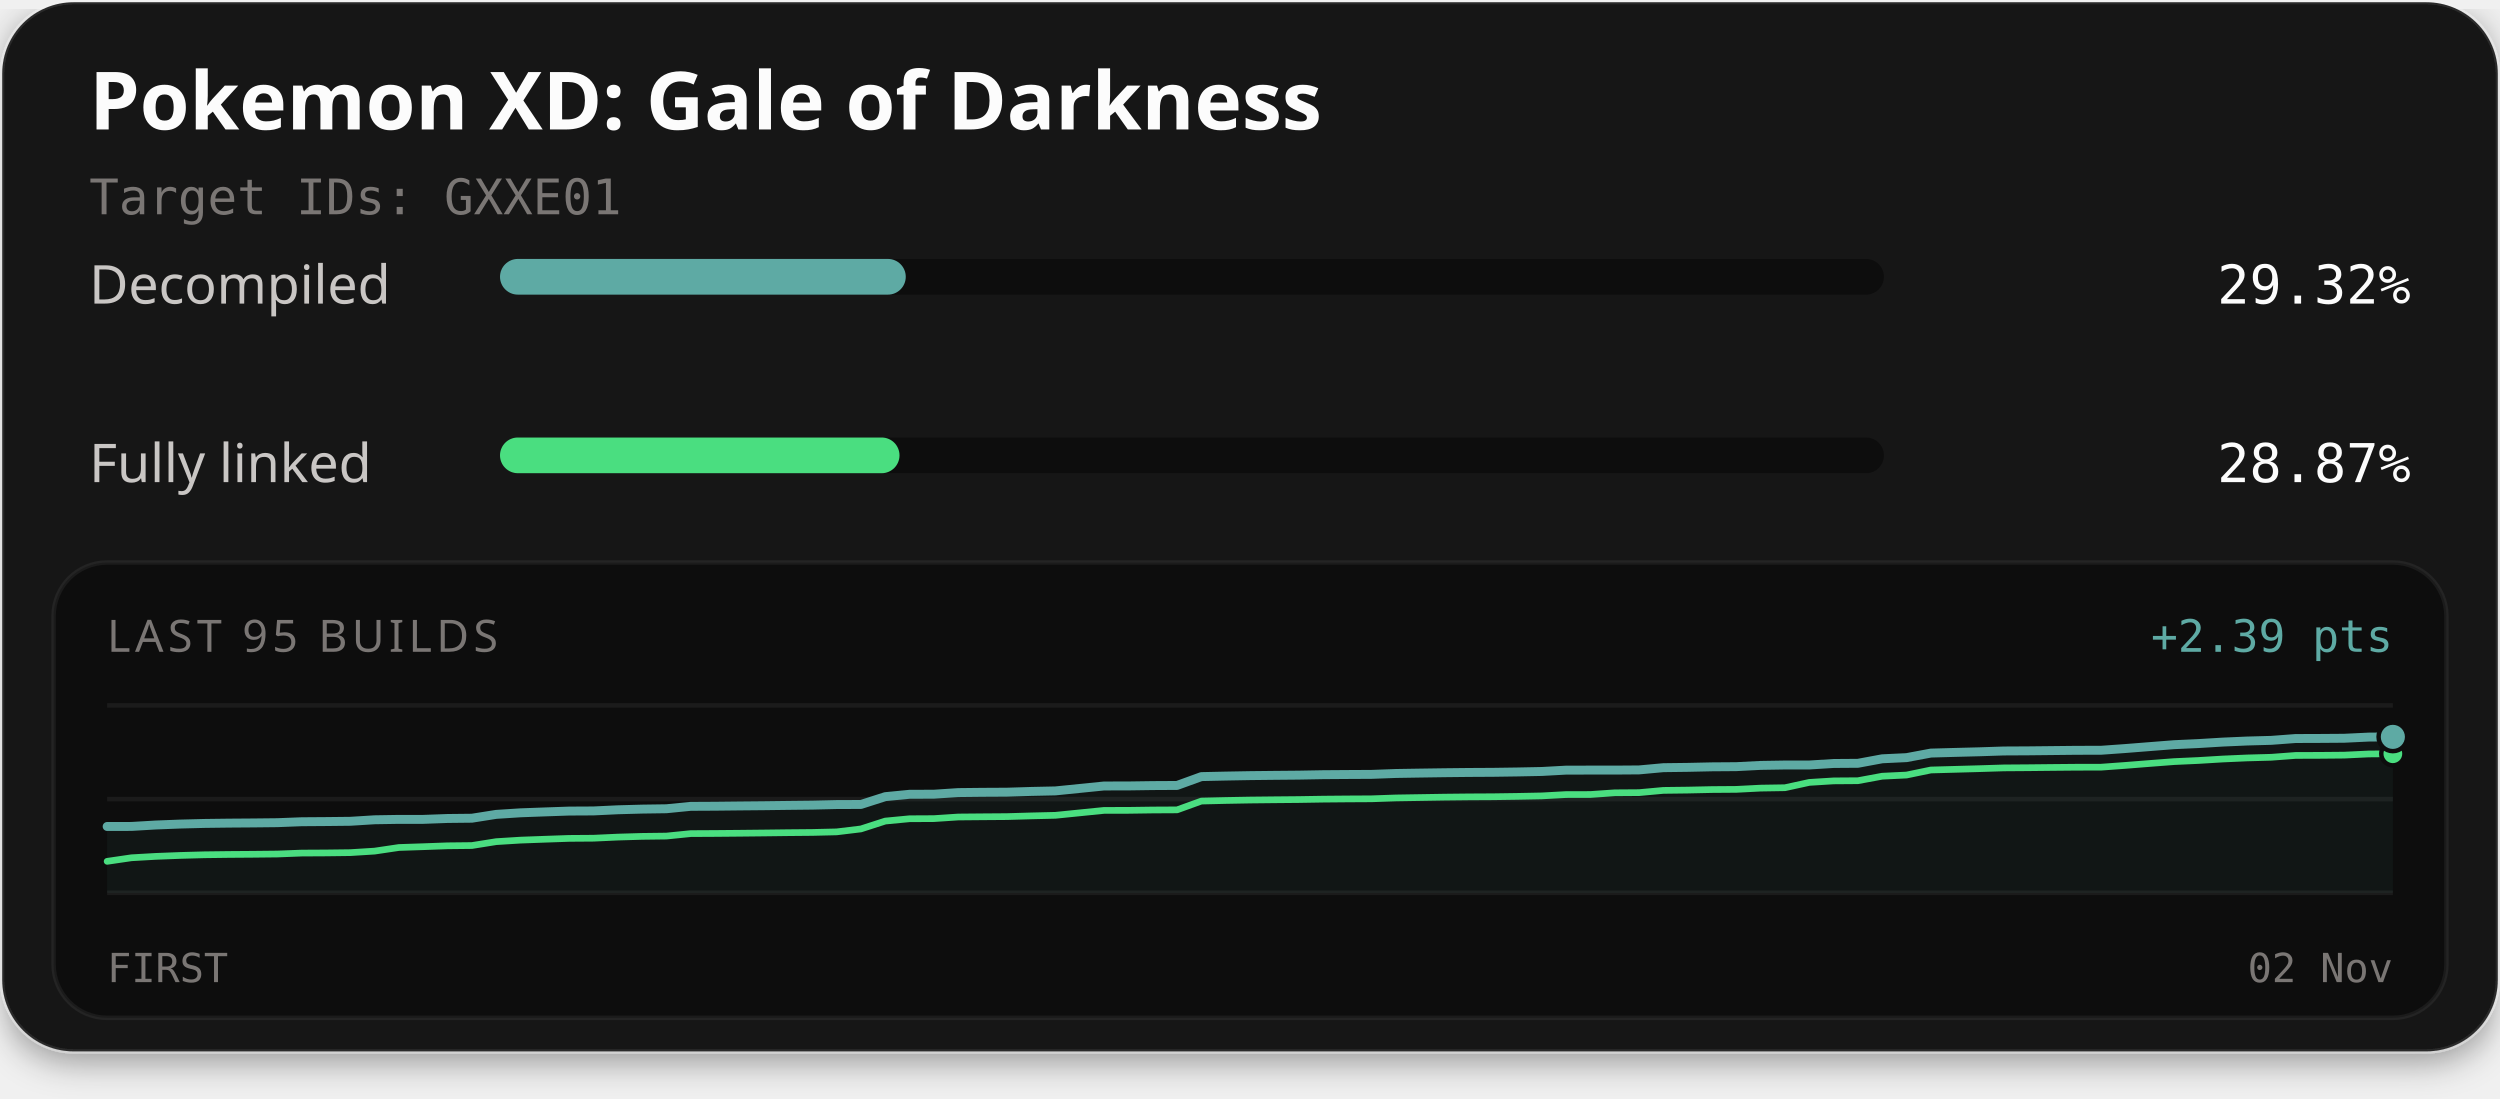
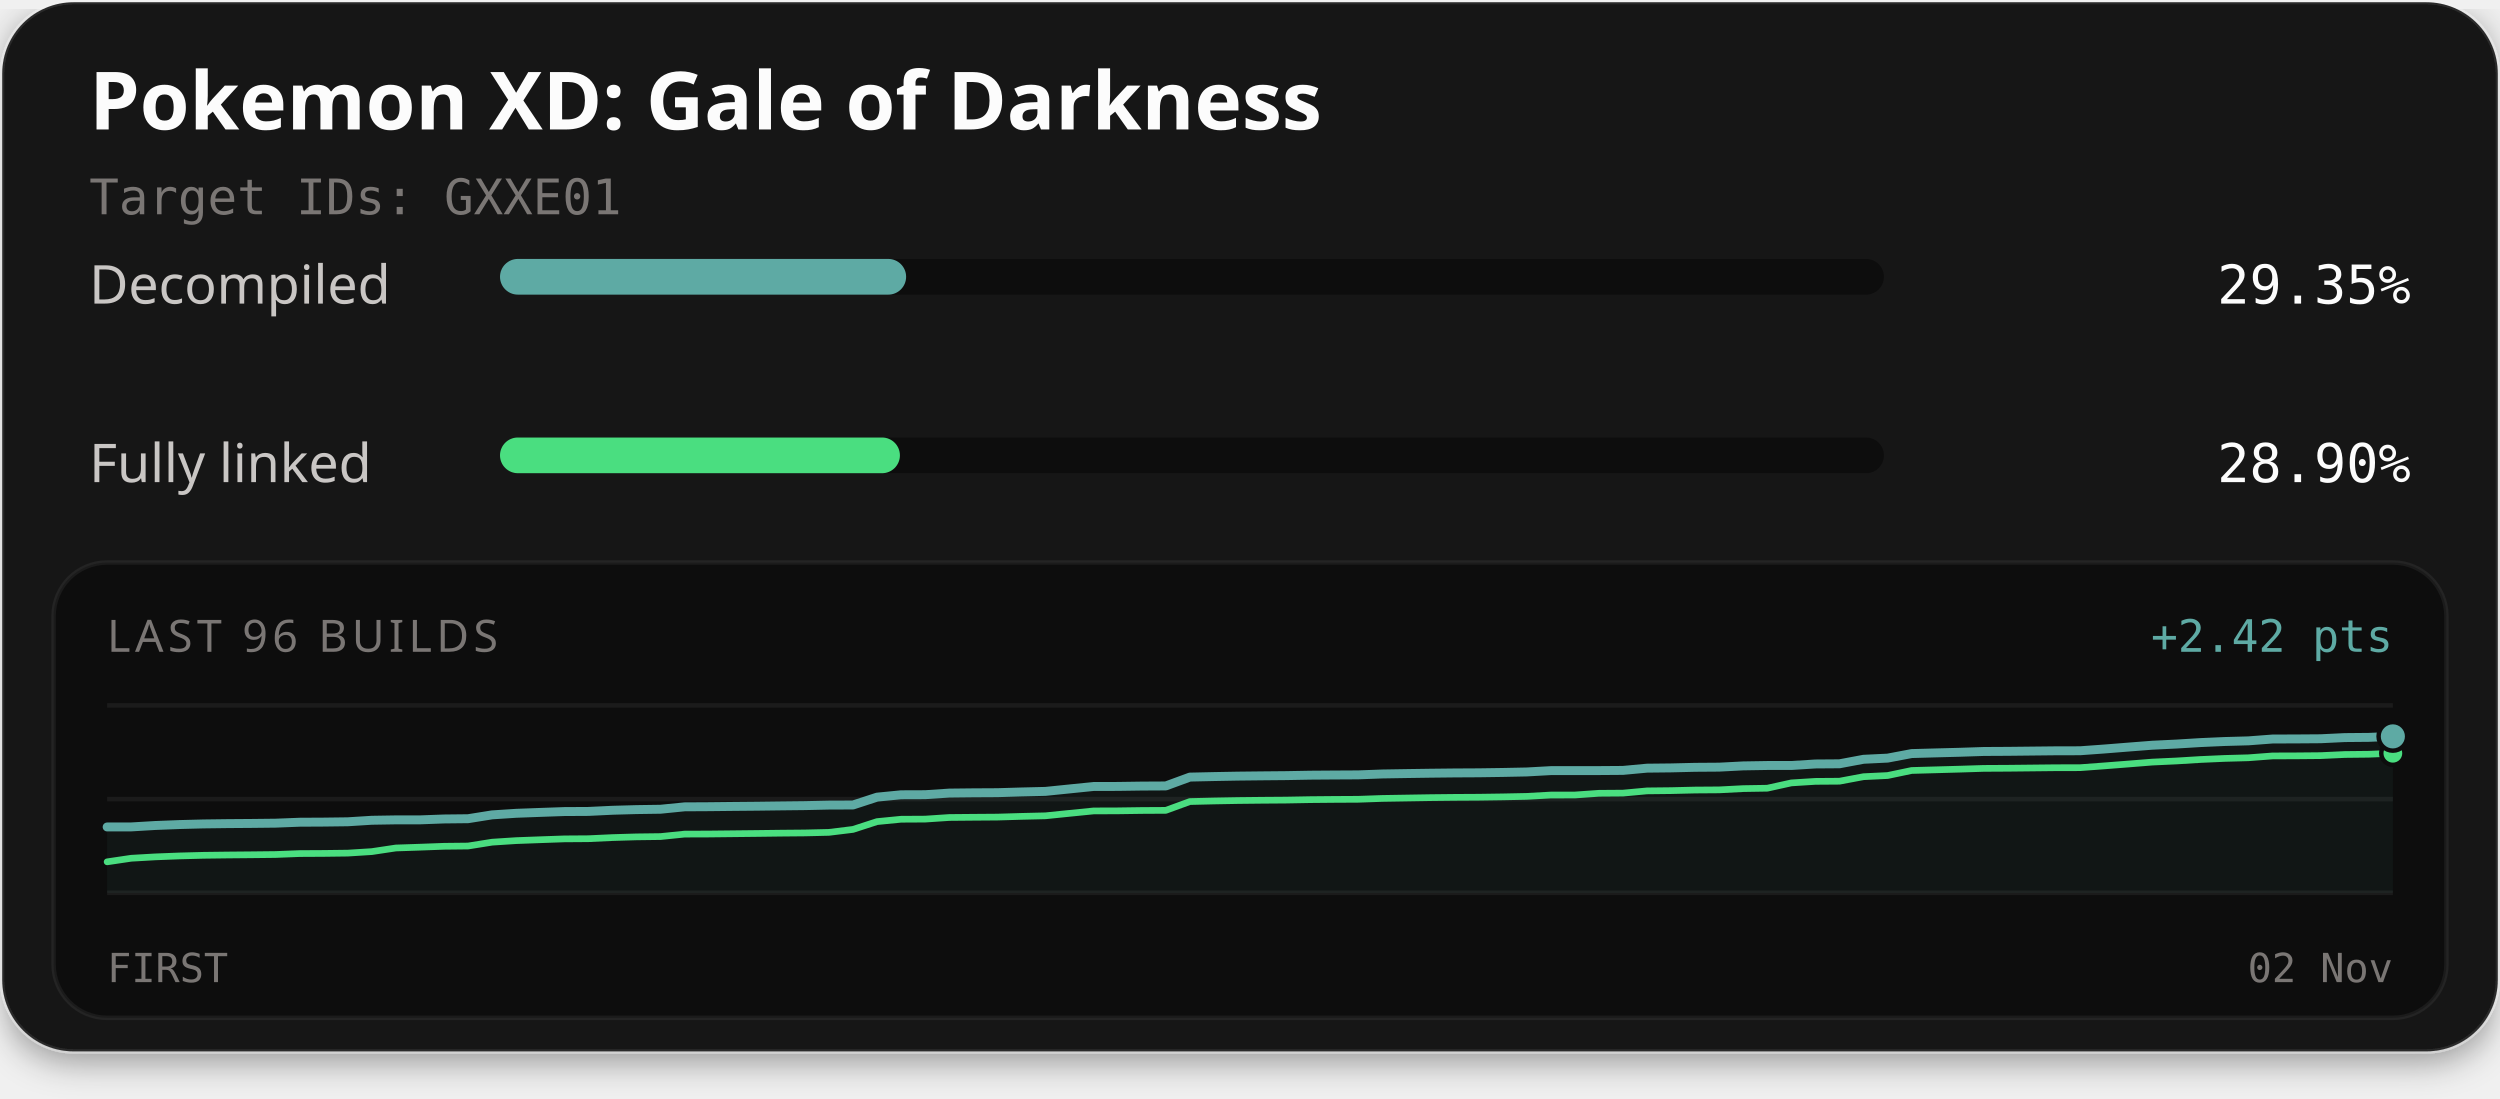
<svg xmlns="http://www.w3.org/2000/svg" width="560" height="246" viewBox="0 0 560 246" role="img" aria-labelledby="title description">
  <defs>
    <filter id="card-shadow" x="-10%" y="-10%" width="120%" height="130%">
      <feDropShadow dx="0" dy="2" stdDeviation="4" flood-color="#000000" flood-opacity="0.4" />
    </filter>
  </defs>
  <rect x="0.5" y="0.5" width="559" height="235" rx="16" fill="#141414" stroke="#ffffff" stroke-opacity="0.1" stroke-width="1" filter="url(#card-shadow)" />
  <text x="20" y="29" fill="#fcfcfc" font-family="'Red Hat Text', system-ui, sans-serif" font-size="18" font-weight="700">Pokemon XD: Gale of Darkness</text>
  <text x="20" y="48" fill="#7a7674" font-family="'Martian Mono', monospace" font-size="11">Target IDs: GXXE01</text>
  <text x="20" y="68" fill="#c9c6c4" font-family="'Red Hat Text', system-ui, sans-serif" font-size="12">Decompiled</text>
  <rect x="112" y="58" width="310" height="8" rx="4" fill="#0d0d0d" />
-   <rect x="112" y="58" width="90.89" height="8" rx="4" fill="#5eaaa4" />
-   <text x="540" y="68" text-anchor="end" fill="#fcfcfc" font-family="'Martian Mono', monospace" font-size="12">29.32%</text>
+   <rect x="112" y="58" width="90.97" height="8" rx="4" fill="#5eaaa4" />
+   <text x="540" y="68" text-anchor="end" fill="#fcfcfc" font-family="'Martian Mono', monospace" font-size="12">29.35%</text>
  <text x="20" y="108" fill="#c9c6c4" font-family="'Red Hat Text', system-ui, sans-serif" font-size="12">Fully linked</text>
  <rect x="112" y="98" width="310" height="8" rx="4" fill="#0d0d0d" />
-   <rect x="112" y="98" width="89.49" height="8" rx="4" fill="#4ade80" />
-   <text x="540" y="108" text-anchor="end" fill="#fcfcfc" font-family="'Martian Mono', monospace" font-size="12">28.87%</text>
+   <rect x="112" y="98" width="89.58" height="8" rx="4" fill="#4ade80" />
+   <text x="540" y="108" text-anchor="end" fill="#fcfcfc" font-family="'Martian Mono', monospace" font-size="12">28.90%</text>
  <rect x="12" y="126" width="536" height="102" rx="12" fill="#0d0d0d" stroke="#ffffff" stroke-opacity="0.06" stroke-width="1" />
-   <text x="24" y="146" fill="#7a7674" font-family="'Red Hat Text', system-ui, sans-serif" font-size="10" letter-spacing="1">LAST 95 BUILDS</text>
-   <text x="536" y="146" text-anchor="end" fill="#5eaaa4" font-family="'Martian Mono', monospace" font-size="10">+2.39 pts</text>
+   <text x="24" y="146" fill="#7a7674" font-family="'Red Hat Text', system-ui, sans-serif" font-size="10" letter-spacing="1">LAST 96 BUILDS</text>
+   <text x="536" y="146" text-anchor="end" fill="#5eaaa4" font-family="'Martian Mono', monospace" font-size="10">+2.42 pts</text>
  <line x1="24" y1="158" x2="536" y2="158" stroke="#ffffff" stroke-opacity="0.06" stroke-width="1" />
  <line x1="24" y1="179.0" x2="536" y2="179.0" stroke="#ffffff" stroke-opacity="0.06" stroke-width="1" />
  <line x1="24" y1="200" x2="536" y2="200" stroke="#ffffff" stroke-opacity="0.06" stroke-width="1" />
-   <path d="M24.00,185.13 L29.45,185.12 L34.89,184.80 L40.34,184.59 L45.79,184.45 L51.23,184.38 L56.68,184.34 L62.13,184.28 L67.57,184.07 L73.02,184.03 L78.47,183.97 L83.91,183.63 L89.36,183.54 L94.81,183.54 L100.26,183.34 L105.70,183.28 L111.15,182.42 L116.60,182.07 L122.04,181.87 L127.49,181.68 L132.94,181.65 L138.38,181.39 L143.83,181.24 L149.28,181.16 L154.72,180.62 L160.17,180.59 L165.62,180.53 L171.06,180.48 L176.51,180.41 L181.96,180.35 L187.40,180.22 L192.85,180.20 L198.30,178.45 L203.74,177.92 L209.19,177.90 L214.64,177.54 L220.09,177.48 L225.53,177.45 L230.98,177.28 L236.43,177.16 L241.87,176.61 L247.32,176.06 L252.77,176.05 L258.21,175.97 L263.66,175.94 L269.11,173.96 L274.55,173.84 L280.00,173.74 L285.45,173.68 L290.89,173.63 L296.34,173.53 L301.79,173.49 L307.23,173.46 L312.68,173.26 L318.13,173.17 L323.57,173.09 L329.02,173.03 L334.47,173.00 L339.91,172.92 L345.36,172.81 L350.81,172.51 L356.26,172.50 L361.70,172.50 L367.15,172.46 L372.60,171.96 L378.04,171.89 L383.49,171.77 L388.94,171.73 L394.38,171.45 L399.83,171.36 L405.28,171.36 L410.72,171.02 L416.17,170.98 L421.62,169.97 L427.06,169.71 L432.51,168.69 L437.96,168.54 L443.40,168.40 L448.85,168.22 L454.30,168.19 L459.74,168.13 L465.19,168.07 L470.64,168.06 L476.09,167.67 L481.53,167.24 L486.98,166.81 L492.43,166.56 L497.87,166.23 L503.32,165.99 L508.77,165.84 L514.21,165.43 L519.66,165.41 L525.11,165.37 L530.55,165.11 L536.00,165.06 L536.00,200.00 L24.00,200.00 Z" fill="#5eaaa4" fill-opacity="0.06" />
-   <path d="M24.00,192.94 L29.45,192.14 L34.89,191.83 L40.34,191.62 L45.79,191.47 L51.23,191.40 L56.68,191.36 L62.13,191.30 L67.57,191.09 L73.02,191.06 L78.47,190.99 L83.91,190.65 L89.36,189.84 L94.81,189.66 L100.26,189.46 L105.70,189.40 L111.15,188.53 L116.60,188.19 L122.04,187.99 L127.49,187.80 L132.94,187.76 L138.38,187.51 L143.83,187.35 L149.28,187.28 L154.72,186.73 L160.17,186.70 L165.62,186.65 L171.06,186.59 L176.51,186.52 L181.96,186.47 L187.40,186.34 L192.85,185.68 L198.30,183.92 L203.74,183.40 L209.19,183.37 L214.64,183.01 L220.09,182.96 L225.53,182.92 L230.98,182.76 L236.43,182.63 L241.87,182.08 L247.32,181.53 L252.77,181.52 L258.21,181.44 L263.66,181.41 L269.11,179.44 L274.55,179.31 L280.00,179.21 L285.45,179.15 L290.89,179.10 L296.34,179.01 L301.79,178.96 L307.23,178.93 L312.68,178.74 L318.13,178.65 L323.57,178.56 L329.02,178.50 L334.47,178.47 L339.91,178.39 L345.36,178.28 L350.81,177.98 L356.26,177.97 L361.70,177.59 L367.15,177.55 L372.60,177.05 L378.04,176.98 L383.49,176.86 L388.94,176.82 L394.38,176.54 L399.83,176.45 L405.28,175.26 L410.72,174.92 L416.17,174.88 L421.62,173.87 L427.06,173.61 L432.51,172.48 L437.96,172.33 L443.40,172.18 L448.85,172.01 L454.30,171.97 L459.74,171.91 L465.19,171.86 L470.64,171.85 L476.09,171.45 L481.53,171.02 L486.98,170.60 L492.43,170.35 L497.87,170.02 L503.32,169.78 L508.77,169.63 L514.21,169.22 L519.66,169.20 L525.11,169.15 L530.55,168.89 L536.00,168.84" fill="none" stroke="#4ade80" stroke-width="1.5" stroke-linejoin="round" stroke-linecap="round" />
-   <path d="M24.00,185.13 L29.45,185.12 L34.89,184.80 L40.34,184.59 L45.79,184.45 L51.23,184.38 L56.68,184.34 L62.13,184.28 L67.57,184.07 L73.02,184.03 L78.47,183.97 L83.91,183.63 L89.36,183.54 L94.81,183.54 L100.26,183.34 L105.70,183.28 L111.15,182.42 L116.60,182.07 L122.04,181.87 L127.49,181.68 L132.94,181.65 L138.38,181.39 L143.83,181.24 L149.28,181.16 L154.72,180.62 L160.17,180.59 L165.62,180.53 L171.06,180.48 L176.51,180.41 L181.96,180.35 L187.40,180.22 L192.85,180.20 L198.30,178.45 L203.74,177.92 L209.19,177.90 L214.64,177.54 L220.09,177.48 L225.53,177.45 L230.98,177.28 L236.43,177.16 L241.87,176.61 L247.32,176.06 L252.77,176.05 L258.21,175.97 L263.66,175.94 L269.11,173.96 L274.55,173.84 L280.00,173.74 L285.45,173.68 L290.89,173.63 L296.34,173.53 L301.79,173.49 L307.23,173.46 L312.68,173.26 L318.13,173.17 L323.57,173.09 L329.02,173.03 L334.47,173.00 L339.91,172.92 L345.36,172.81 L350.81,172.51 L356.26,172.50 L361.70,172.50 L367.15,172.46 L372.60,171.96 L378.04,171.89 L383.49,171.77 L388.94,171.73 L394.38,171.45 L399.83,171.36 L405.28,171.36 L410.72,171.02 L416.17,170.98 L421.62,169.97 L427.06,169.71 L432.51,168.69 L437.96,168.54 L443.40,168.40 L448.85,168.22 L454.30,168.19 L459.74,168.13 L465.19,168.07 L470.64,168.06 L476.09,167.67 L481.53,167.24 L486.98,166.81 L492.43,166.56 L497.87,166.23 L503.32,165.99 L508.77,165.84 L514.21,165.43 L519.66,165.41 L525.11,165.37 L530.55,165.11 L536.00,165.06" fill="none" stroke="#5eaaa4" stroke-width="2" stroke-linejoin="round" stroke-linecap="round" />
-   <circle cx="536.00" cy="168.84" r="2.6" fill="#4ade80" stroke="#0d0d0d" stroke-width="1" />
-   <circle cx="536.00" cy="165.06" r="3.2" fill="#5eaaa4" stroke="#0d0d0d" stroke-width="1" />
+   <path d="M24.00,185.24 L29.39,185.23 L34.78,184.91 L40.17,184.70 L45.56,184.56 L50.95,184.49 L56.34,184.45 L61.73,184.39 L67.12,184.18 L72.51,184.15 L77.89,184.08 L83.28,183.74 L88.67,183.65 L94.06,183.65 L99.45,183.45 L104.84,183.39 L110.23,182.53 L115.62,182.18 L121.01,181.98 L126.40,181.79 L131.79,181.76 L137.18,181.50 L142.57,181.35 L147.96,181.27 L153.35,180.73 L158.74,180.70 L164.13,180.64 L169.52,180.59 L174.91,180.52 L180.29,180.46 L185.68,180.34 L191.07,180.32 L196.46,178.56 L201.85,178.03 L207.24,178.01 L212.63,177.65 L218.02,177.59 L223.41,177.56 L228.80,177.40 L234.19,177.27 L239.58,176.72 L244.97,176.17 L250.36,176.16 L255.75,176.08 L261.14,176.05 L266.53,174.07 L271.92,173.95 L277.31,173.85 L282.69,173.79 L288.08,173.74 L293.47,173.64 L298.86,173.60 L304.25,173.57 L309.64,173.37 L315.03,173.28 L320.42,173.20 L325.81,173.14 L331.20,173.11 L336.59,173.03 L341.98,172.92 L347.37,172.62 L352.76,172.61 L358.15,172.61 L363.54,172.57 L368.93,172.07 L374.32,172.01 L379.71,171.88 L385.09,171.84 L390.48,171.56 L395.87,171.47 L401.26,171.47 L406.65,171.13 L412.04,171.09 L417.43,170.08 L422.82,169.82 L428.21,168.80 L433.60,168.65 L438.99,168.51 L444.38,168.33 L449.77,168.30 L455.16,168.24 L460.55,168.18 L465.94,168.17 L471.33,167.78 L476.72,167.35 L482.11,166.93 L487.49,166.67 L492.88,166.34 L498.27,166.10 L503.66,165.95 L509.05,165.54 L514.44,165.52 L519.83,165.48 L525.22,165.22 L530.61,165.17 L536.00,164.95 L536.00,200.00 L24.00,200.00 Z" fill="#5eaaa4" fill-opacity="0.06" />
+   <path d="M24.00,193.05 L29.39,192.25 L34.78,191.94 L40.17,191.73 L45.56,191.59 L50.95,191.52 L56.34,191.47 L61.73,191.41 L67.12,191.20 L72.51,191.17 L77.89,191.10 L83.28,190.76 L88.67,189.95 L94.06,189.77 L99.45,189.57 L104.84,189.51 L110.23,188.65 L115.62,188.30 L121.01,188.10 L126.40,187.91 L131.79,187.87 L137.18,187.62 L142.57,187.46 L147.96,187.39 L153.35,186.84 L158.74,186.82 L164.13,186.76 L169.52,186.70 L174.91,186.63 L180.29,186.58 L185.68,186.45 L191.07,185.79 L196.46,184.04 L201.85,183.51 L207.24,183.48 L212.63,183.12 L218.02,183.07 L223.41,183.03 L228.80,182.87 L234.19,182.74 L239.58,182.19 L244.97,181.65 L250.36,181.63 L255.75,181.55 L261.14,181.52 L266.53,179.55 L271.92,179.42 L277.31,179.32 L282.69,179.26 L288.08,179.22 L293.47,179.12 L298.86,179.07 L304.25,179.04 L309.64,178.85 L315.03,178.76 L320.42,178.67 L325.81,178.61 L331.20,178.58 L336.59,178.50 L341.98,178.39 L347.37,178.09 L352.76,178.08 L358.15,177.70 L363.54,177.66 L368.93,177.16 L374.32,177.10 L379.71,176.97 L385.09,176.93 L390.48,176.65 L395.87,176.56 L401.26,175.37 L406.65,175.03 L412.04,174.99 L417.43,173.98 L422.82,173.72 L428.21,172.59 L433.60,172.44 L438.99,172.29 L444.38,172.12 L449.77,172.09 L455.16,172.03 L460.55,171.97 L465.94,171.96 L471.33,171.56 L476.72,171.14 L482.11,170.71 L487.49,170.46 L492.88,170.13 L498.27,169.89 L503.66,169.74 L509.05,169.33 L514.44,169.31 L519.83,169.26 L525.22,169.01 L530.61,168.95 L536.00,168.73" fill="none" stroke="#4ade80" stroke-width="1.5" stroke-linejoin="round" stroke-linecap="round" />
+   <path d="M24.00,185.24 L29.39,185.23 L34.78,184.91 L40.17,184.70 L45.56,184.56 L50.95,184.49 L56.34,184.45 L61.73,184.39 L67.12,184.18 L72.51,184.15 L77.89,184.08 L83.28,183.74 L88.67,183.65 L94.06,183.65 L99.45,183.45 L104.84,183.39 L110.23,182.53 L115.62,182.18 L121.01,181.98 L126.40,181.79 L131.79,181.76 L137.18,181.50 L142.57,181.35 L147.96,181.27 L153.35,180.73 L158.74,180.70 L164.13,180.64 L169.52,180.59 L174.91,180.52 L180.29,180.46 L185.68,180.34 L191.07,180.32 L196.46,178.56 L201.85,178.03 L207.24,178.01 L212.63,177.65 L218.02,177.59 L223.41,177.56 L228.80,177.40 L234.19,177.27 L239.58,176.72 L244.97,176.17 L250.36,176.16 L255.75,176.08 L261.14,176.05 L266.53,174.07 L271.92,173.95 L277.31,173.85 L282.69,173.79 L288.08,173.74 L293.47,173.64 L298.86,173.60 L304.25,173.57 L309.64,173.37 L315.03,173.28 L320.42,173.20 L325.81,173.14 L331.20,173.11 L336.59,173.03 L341.98,172.92 L347.37,172.62 L352.76,172.61 L358.15,172.61 L363.54,172.57 L368.93,172.07 L374.32,172.01 L379.71,171.88 L385.09,171.84 L390.48,171.56 L395.87,171.47 L401.26,171.47 L406.65,171.13 L412.04,171.09 L417.43,170.08 L422.82,169.82 L428.21,168.80 L433.60,168.65 L438.99,168.51 L444.38,168.33 L449.77,168.30 L455.16,168.24 L460.55,168.18 L465.94,168.17 L471.33,167.78 L476.72,167.35 L482.11,166.93 L487.49,166.67 L492.88,166.34 L498.27,166.10 L503.66,165.95 L509.05,165.54 L514.44,165.52 L519.83,165.48 L525.22,165.22 L530.61,165.17 L536.00,164.95" fill="none" stroke="#5eaaa4" stroke-width="2" stroke-linejoin="round" stroke-linecap="round" />
+   <circle cx="536.00" cy="168.73" r="2.6" fill="#4ade80" stroke="#0d0d0d" stroke-width="1" />
+   <circle cx="536.00" cy="164.95" r="3.2" fill="#5eaaa4" stroke="#0d0d0d" stroke-width="1" />
  <text x="24" y="220" fill="#7a7674" font-family="'Martian Mono', monospace" font-size="9">FIRST</text>
  <text x="536" y="220" text-anchor="end" fill="#7a7674" font-family="'Martian Mono', monospace" font-size="9">02 Nov</text>
</svg>
